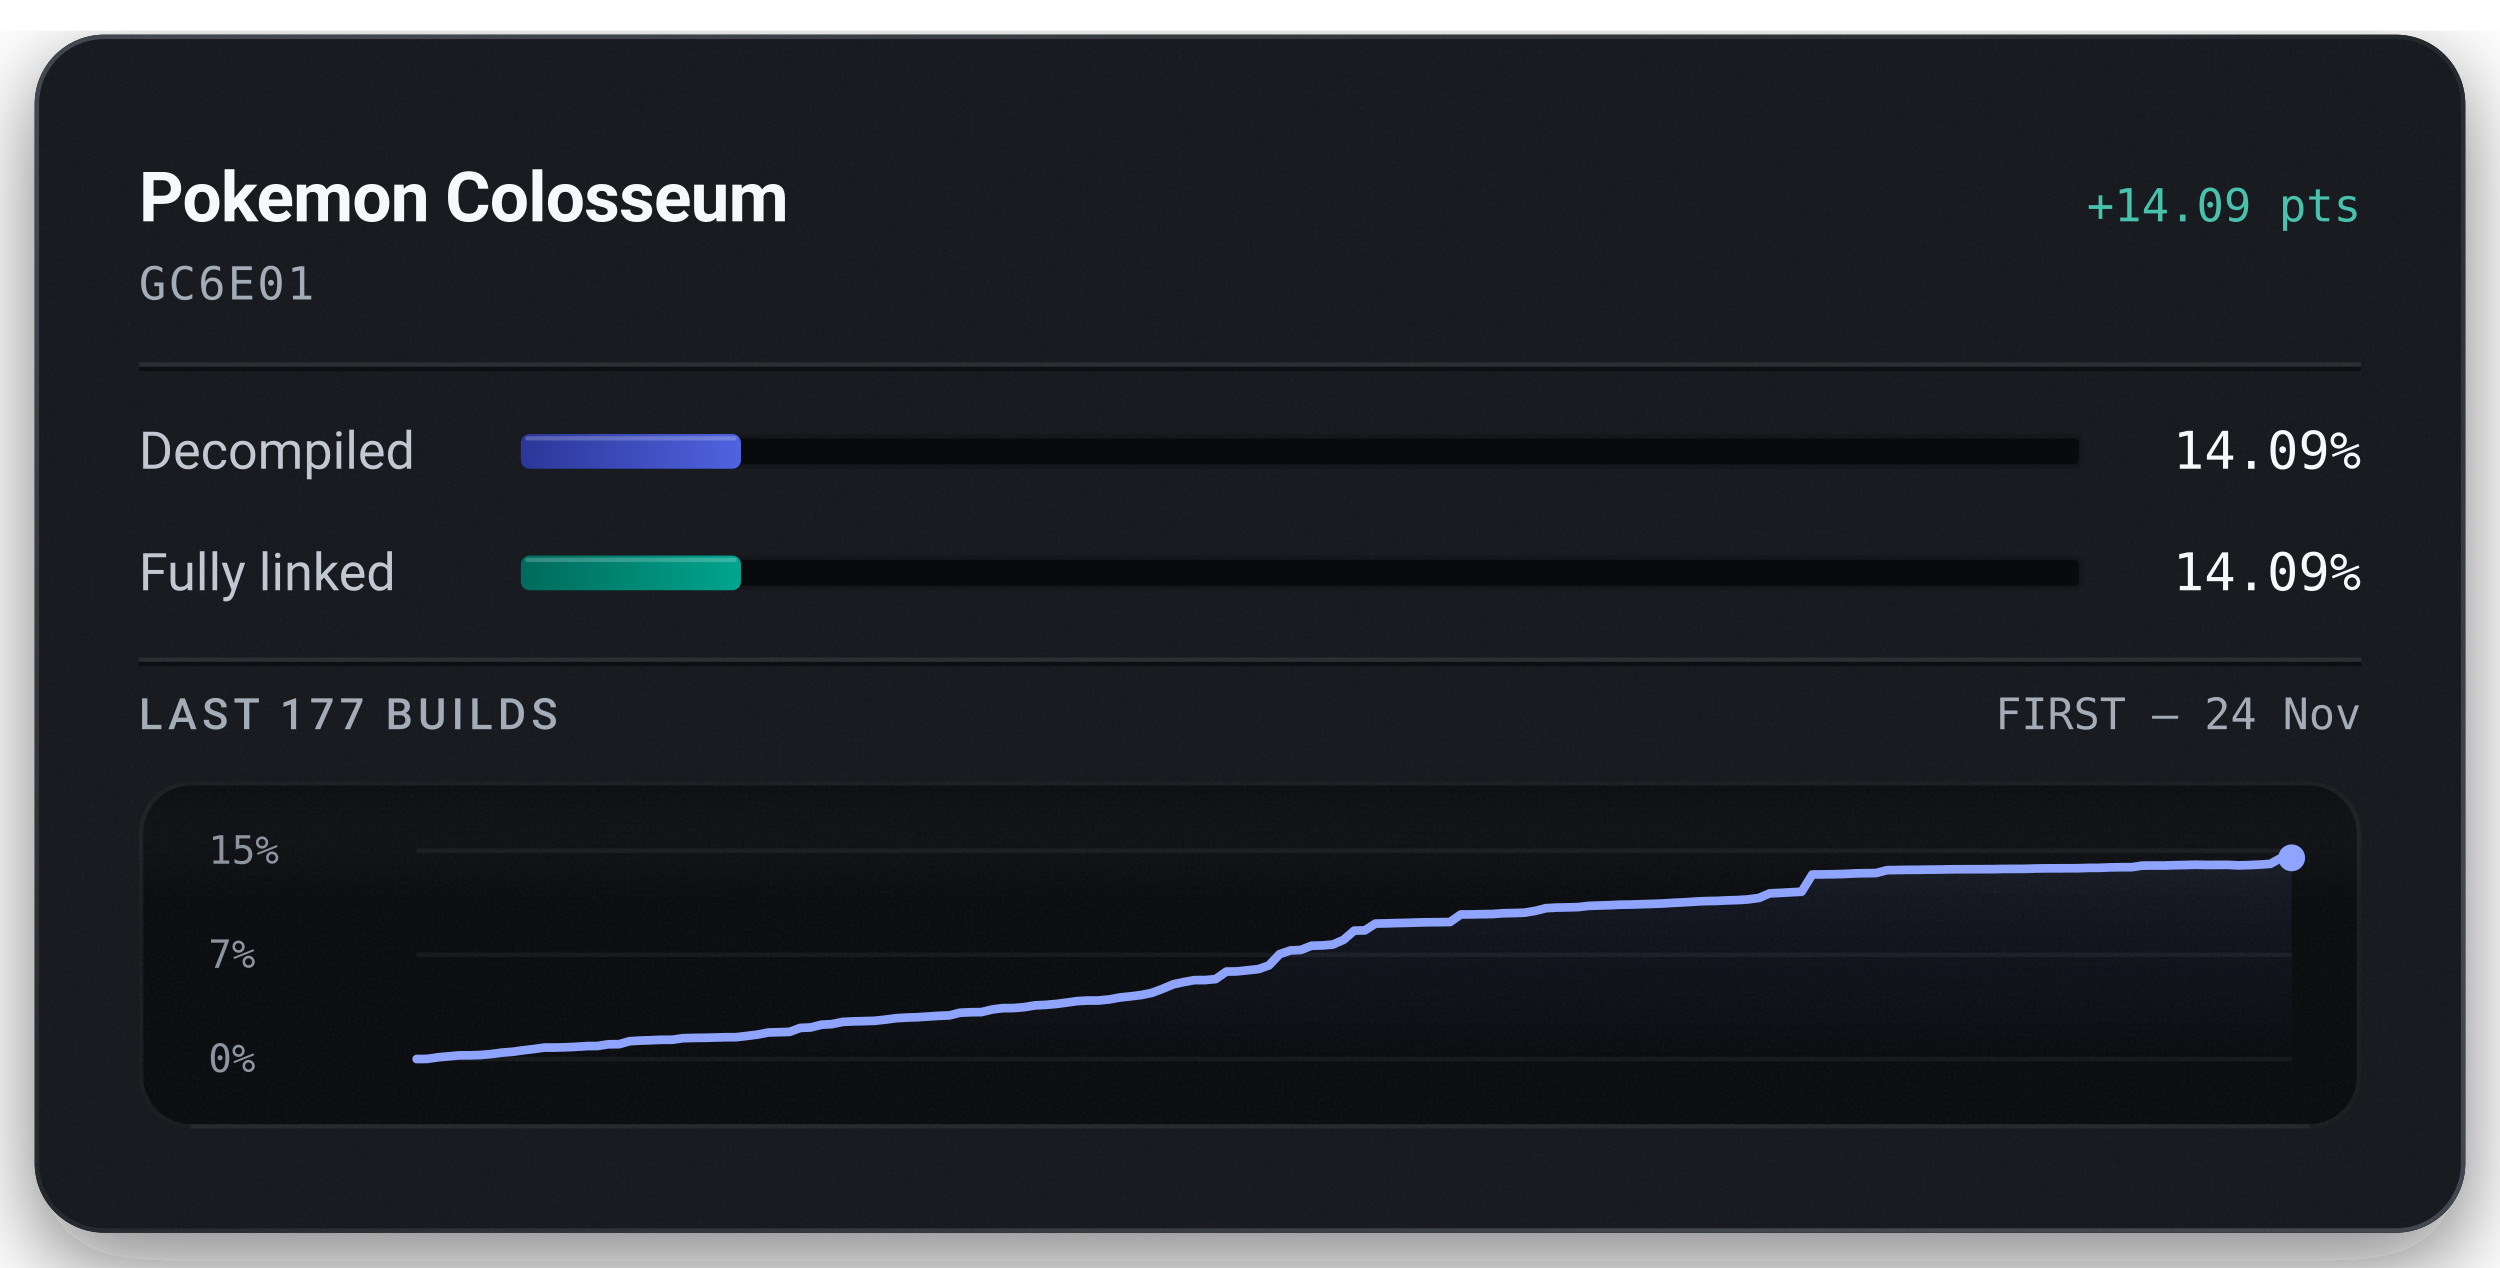
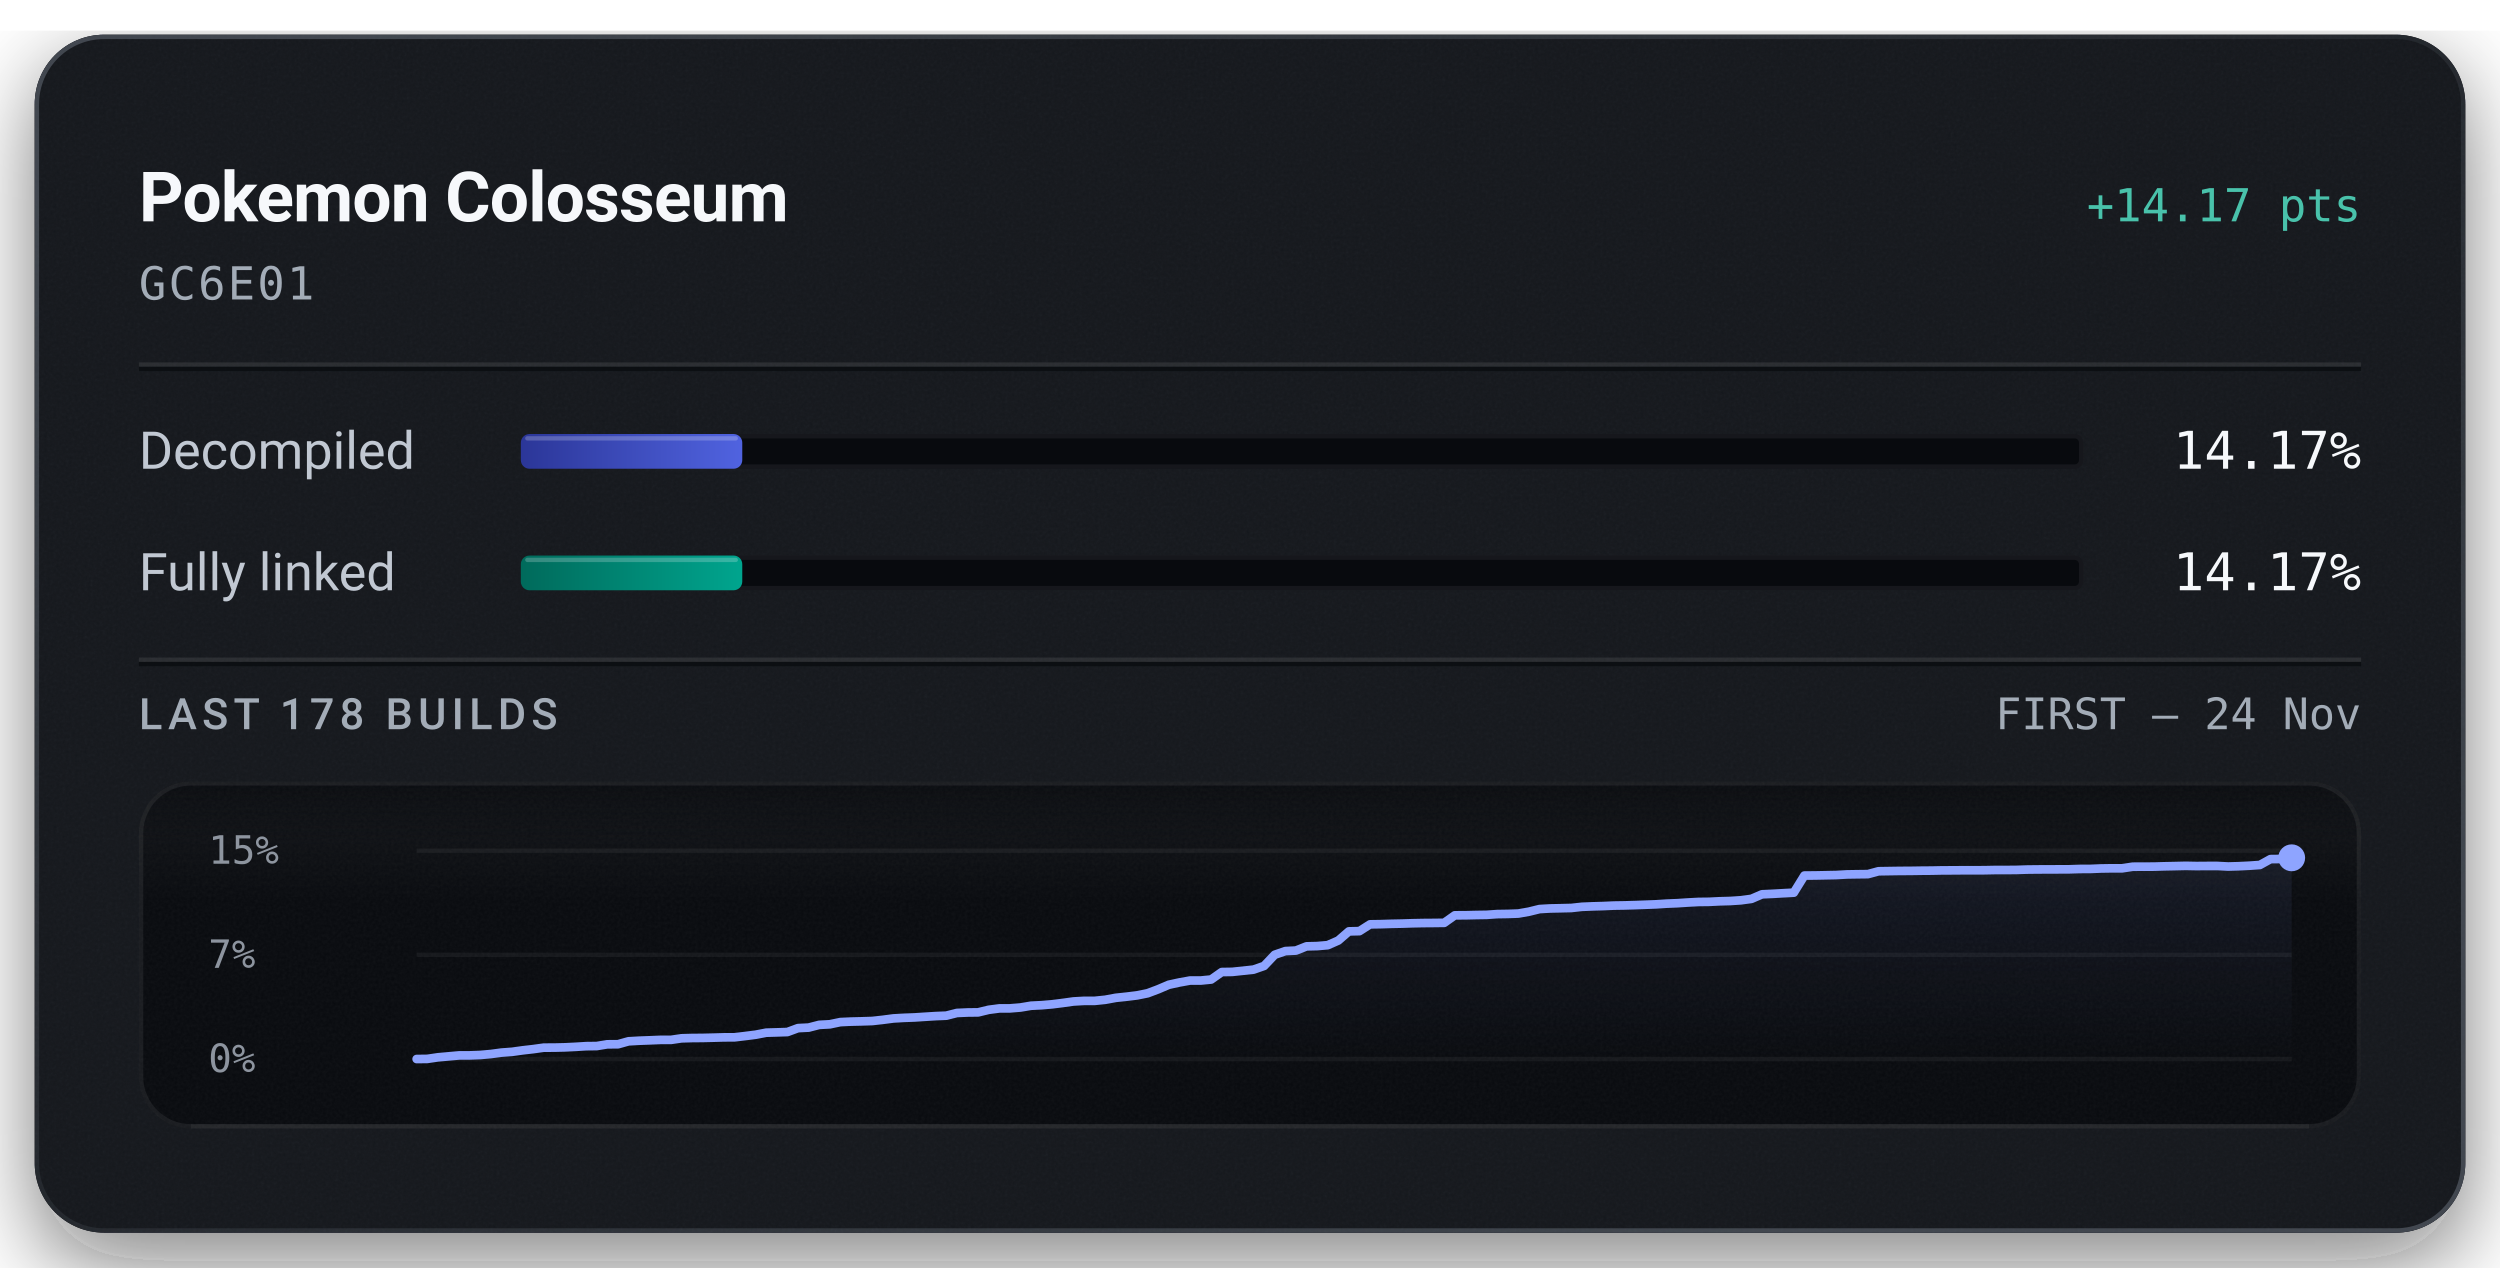
<svg xmlns="http://www.w3.org/2000/svg" width="576" height="292" viewBox="0 0 576 292" role="img" aria-labelledby="title description">
  <defs>
    <linearGradient id="badge-rim" x1="1" y1="1" x2="0" y2="0">
      <stop offset="0.15" stop-color="#6b747f" stop-opacity="0.5" />
      <stop offset="0.51" stop-color="#6b747f" stop-opacity="0.15" />
      <stop offset="0.93" stop-color="#6b747f" stop-opacity="0.5" />
    </linearGradient>
    <linearGradient id="badge-progress" x1="0" y1="0" x2="1" y2="0">
      <stop offset="0" stop-color="#2b3698" />
      <stop offset="1" stop-color="#5063e0" />
    </linearGradient>
    <linearGradient id="badge-linked" x1="0" y1="0" x2="1" y2="0">
      <stop offset="0" stop-color="#006a5b" />
      <stop offset="1" stop-color="#00a58e" />
    </linearGradient>
    <filter id="badge-grain" x="0" y="0" width="100%" height="100%">
      <feTurbulence type="fractalNoise" baseFrequency="1.4" numOctaves="2" stitchTiles="stitch" />
      <feColorMatrix type="saturate" values="0" />
    </filter>
    <filter id="badge-shadow" x="-15%" y="-15%" width="130%" height="150%">
      <feDropShadow dx="0" dy="7" stdDeviation="11" flood-color="#080a0e" flood-opacity="0.55" />
    </filter>
    <clipPath id="badge-card-clip">
      <rect x="8" y="8" width="560" height="276" rx="16" />
    </clipPath>
    <linearGradient id="badge-area" x1="0" y1="0" x2="0" y2="1">
      <stop offset="0" stop-color="#8ea4ff" stop-opacity="0.085" />
      <stop offset="1" stop-color="#8ea4ff" stop-opacity="0" />
    </linearGradient>
    <linearGradient id="badge-well-frost" x1="0" y1="0" x2="0" y2="1">
      <stop offset="0" stop-color="#f6f8fb" stop-opacity="0.045" />
      <stop offset="1" stop-color="#f6f8fb" stop-opacity="0" />
    </linearGradient>
    <linearGradient id="badge-well-shade" x1="0" y1="0" x2="0" y2="1">
      <stop offset="0" stop-color="#080a0e" stop-opacity="0.9" />
      <stop offset="1" stop-color="#080a0e" stop-opacity="0" />
    </linearGradient>
    <clipPath id="badge-well-clip">
      <rect x="32" y="180" width="512" height="80" rx="12" />
    </clipPath>
  </defs>
  <rect x="8" y="8" width="560" height="276" rx="16" fill="#14171c" filter="url(#badge-shadow)" />
  <g clip-path="url(#badge-card-clip)">
    <rect x="8" y="8" width="560" height="276" rx="16" fill="#14171c" />
    <rect x="8" y="8" width="560" height="276" filter="url(#badge-grain)" opacity="0.05" />
  </g>
  <rect x="8.5" y="8.5" width="559" height="275" rx="15.5" fill="none" stroke="url(#badge-rim)" stroke-width="1" />
  <text x="32" y="51" fill="#f6f8fb" font-family="system-ui, -apple-system, 'Segoe UI', Roboto, sans-serif" font-size="16" font-weight="600" text-anchor="start" letter-spacing="-0.2">Pokemon Colosseum</text>
-   <text x="544" y="51" fill="#49c2ab" font-family="ui-monospace, 'SF Mono', 'Cascadia Mono', Menlo, Consolas, monospace" font-size="10.5" font-weight="500" text-anchor="end">+14.09 pts</text>
+   <text x="544" y="51" fill="#49c2ab" font-family="ui-monospace, 'SF Mono', 'Cascadia Mono', Menlo, Consolas, monospace" font-size="10.5" font-weight="500" text-anchor="end">+14.17 pts</text>
  <text x="32" y="69" fill="#a3acb7" font-family="ui-monospace, 'SF Mono', 'Cascadia Mono', Menlo, Consolas, monospace" font-size="10.5" font-weight="400" text-anchor="start" letter-spacing="0.5">GC6E01</text>
  <line x1="32" y1="84" x2="544" y2="84" stroke="#f6f8fb" stroke-opacity="0.09" stroke-width="1" />
  <line x1="32" y1="85" x2="544" y2="85" stroke="#080a0e" stroke-opacity="0.7" stroke-width="1" />
  <text x="32" y="108" fill="#c1c8d2" font-family="system-ui, -apple-system, 'Segoe UI', Roboto, sans-serif" font-size="12" font-weight="400" text-anchor="start">Decompiled</text>
  <rect x="120" y="100" width="360" height="8" rx="2" fill="#080a0e" />
  <rect x="120.5" y="100.5" width="359" height="7" rx="1.5" fill="none" stroke="#f6f8fb" stroke-opacity="0.06" stroke-width="1" />
-   <rect x="120" y="100" width="50.72" height="8" rx="2" fill="url(#badge-progress)" />
-   <rect x="121" y="100.5" width="48.72" height="1" rx="0.5" fill="#f6f8fb" fill-opacity="0.22" />
-   <text x="544" y="108" fill="#f6f8fb" font-family="ui-monospace, 'SF Mono', 'Cascadia Mono', Menlo, Consolas, monospace" font-size="12" font-weight="500" text-anchor="end">14.09%</text>
+   <rect x="120" y="100" width="51.02" height="8" rx="2" fill="url(#badge-progress)" />
+   <rect x="121" y="100.5" width="49.02" height="1" rx="0.5" fill="#f6f8fb" fill-opacity="0.22" />
+   <text x="544" y="108" fill="#f6f8fb" font-family="ui-monospace, 'SF Mono', 'Cascadia Mono', Menlo, Consolas, monospace" font-size="12" font-weight="500" text-anchor="end">14.17%</text>
  <text x="32" y="136" fill="#c1c8d2" font-family="system-ui, -apple-system, 'Segoe UI', Roboto, sans-serif" font-size="12" font-weight="400" text-anchor="start">Fully linked</text>
  <rect x="120" y="128" width="360" height="8" rx="2" fill="#080a0e" />
  <rect x="120.5" y="128.5" width="359" height="7" rx="1.5" fill="none" stroke="#f6f8fb" stroke-opacity="0.06" stroke-width="1" />
-   <rect x="120" y="128" width="50.72" height="8" rx="2" fill="url(#badge-linked)" />
-   <rect x="121" y="128.5" width="48.72" height="1" rx="0.5" fill="#f6f8fb" fill-opacity="0.22" />
-   <text x="544" y="136" fill="#f6f8fb" font-family="ui-monospace, 'SF Mono', 'Cascadia Mono', Menlo, Consolas, monospace" font-size="12" font-weight="500" text-anchor="end">14.09%</text>
+   <rect x="120" y="128" width="51.02" height="8" rx="2" fill="url(#badge-linked)" />
+   <rect x="121" y="128.5" width="49.02" height="1" rx="0.5" fill="#f6f8fb" fill-opacity="0.22" />
+   <text x="544" y="136" fill="#f6f8fb" font-family="ui-monospace, 'SF Mono', 'Cascadia Mono', Menlo, Consolas, monospace" font-size="12" font-weight="500" text-anchor="end">14.17%</text>
  <line x1="32" y1="152" x2="544" y2="152" stroke="#f6f8fb" stroke-opacity="0.09" stroke-width="1" />
  <line x1="32" y1="153" x2="544" y2="153" stroke="#080a0e" stroke-opacity="0.7" stroke-width="1" />
-   <text x="32" y="168" fill="#a3acb7" font-family="system-ui, -apple-system, 'Segoe UI', Roboto, sans-serif" font-size="10" font-weight="500" text-anchor="start" letter-spacing="1.2">LAST 177 BUILDS</text>
+   <text x="32" y="168" fill="#a3acb7" font-family="system-ui, -apple-system, 'Segoe UI', Roboto, sans-serif" font-size="10" font-weight="500" text-anchor="start" letter-spacing="1.2">LAST 178 BUILDS</text>
  <text x="544" y="168" fill="#a3acb7" font-family="ui-monospace, 'SF Mono', 'Cascadia Mono', Menlo, Consolas, monospace" font-size="10" font-weight="400" text-anchor="end">FIRST – 24 Nov</text>
  <g clip-path="url(#badge-well-clip)">
    <rect x="32" y="180" width="512" height="80" rx="12" fill="#080a0e" />
    <rect x="32" y="180" width="512" height="28" fill="url(#badge-well-frost)" />
    <rect x="32" y="180" width="512" height="14" fill="url(#badge-well-shade)" />
    <rect x="32" y="180" width="512" height="80" filter="url(#badge-grain)" opacity="0.05" />
  </g>
  <rect x="32.5" y="180.5" width="511" height="79" rx="11.5" fill="none" stroke="#f6f8fb" stroke-opacity="0.07" stroke-width="1" />
  <line x1="44" y1="259.5" x2="532" y2="259.5" stroke="#f6f8fb" stroke-opacity="0.05" stroke-width="1" />
  <text x="48" y="199" fill="#a3acb7" font-family="ui-monospace, 'SF Mono', 'Cascadia Mono', Menlo, Consolas, monospace" font-size="9" font-weight="400" text-anchor="start" fill-opacity="0.85">15%</text>
  <text x="48" y="223" fill="#a3acb7" font-family="ui-monospace, 'SF Mono', 'Cascadia Mono', Menlo, Consolas, monospace" font-size="9" font-weight="400" text-anchor="start" fill-opacity="0.85">7%</text>
  <text x="48" y="247" fill="#a3acb7" font-family="ui-monospace, 'SF Mono', 'Cascadia Mono', Menlo, Consolas, monospace" font-size="9" font-weight="400" text-anchor="start" fill-opacity="0.85">0%</text>
  <line x1="96" y1="196.00" x2="528" y2="196.00" stroke="#f6f8fb" stroke-opacity="0.055" stroke-width="1" />
  <line x1="96" y1="220.00" x2="528" y2="220.00" stroke="#f6f8fb" stroke-opacity="0.055" stroke-width="1" />
  <line x1="96" y1="244.00" x2="528" y2="244.00" stroke="#f6f8fb" stroke-opacity="0.055" stroke-width="1" />
-   <path d="M96.00,244.00 L98.45,243.97 L100.91,243.61 L103.36,243.38 L105.82,243.16 L108.27,243.15 L110.73,243.07 L113.18,242.85 L115.64,242.52 L118.09,242.33 L120.55,241.99 L123.00,241.70 L125.45,241.36 L127.91,241.36 L130.36,241.29 L132.82,241.18 L135.27,241.02 L137.73,240.99 L140.18,240.60 L142.64,240.58 L145.09,239.89 L147.55,239.75 L150.00,239.67 L152.45,239.57 L154.91,239.56 L157.36,239.20 L159.82,239.14 L162.27,239.11 L164.73,239.05 L167.18,238.98 L169.64,238.97 L172.09,238.68 L174.55,238.37 L177.00,237.89 L179.45,237.82 L181.91,237.75 L184.36,236.84 L186.82,236.72 L189.27,236.09 L191.73,235.95 L194.18,235.44 L196.64,235.33 L199.09,235.27 L201.55,235.19 L204.00,234.92 L206.45,234.60 L208.91,234.45 L211.36,234.37 L213.82,234.21 L216.27,234.05 L218.73,233.95 L221.18,233.33 L223.64,233.22 L226.09,233.19 L228.55,232.60 L231.00,232.28 L233.45,232.26 L235.91,232.06 L238.36,231.65 L240.82,231.53 L243.27,231.32 L245.73,231.00 L248.18,230.66 L250.64,230.52 L253.09,230.52 L255.55,230.27 L258.00,229.82 L260.45,229.56 L262.91,229.26 L265.36,228.76 L267.82,227.84 L270.27,226.80 L272.73,226.26 L275.18,225.82 L277.64,225.81 L280.09,225.58 L282.55,223.85 L285.00,223.81 L287.45,223.55 L289.91,223.29 L292.36,222.43 L294.82,219.84 L297.27,218.99 L299.73,218.86 L302.18,217.89 L304.64,217.83 L307.09,217.62 L309.55,216.54 L312.00,214.42 L314.45,214.36 L316.91,212.79 L319.36,212.75 L321.82,212.67 L324.27,212.62 L326.73,212.54 L329.18,212.49 L331.64,212.47 L334.09,212.43 L336.55,210.70 L339.00,210.68 L341.45,210.63 L343.91,210.59 L346.36,210.41 L348.82,210.37 L351.27,210.28 L353.73,209.86 L356.18,209.25 L358.64,209.11 L361.09,209.06 L363.55,209.00 L366.00,208.72 L368.45,208.63 L370.91,208.56 L373.36,208.44 L375.82,208.41 L378.27,208.33 L380.73,208.25 L383.18,208.16 L385.64,208.00 L388.09,207.89 L390.55,207.73 L393.00,207.61 L395.45,207.57 L397.91,207.45 L400.36,207.38 L402.82,207.22 L405.27,206.89 L407.73,205.83 L410.18,205.72 L412.64,205.58 L415.09,205.45 L417.55,201.49 L420.00,201.46 L422.45,201.42 L424.91,201.36 L427.36,201.23 L429.82,201.19 L432.27,201.15 L434.73,200.49 L437.18,200.45 L439.64,200.41 L442.09,200.40 L444.55,200.36 L447.00,200.34 L449.45,200.29 L451.91,200.28 L454.36,200.26 L456.82,200.26 L459.27,200.25 L461.73,200.20 L464.18,200.19 L466.64,200.18 L469.09,200.10 L471.55,200.07 L474.00,200.06 L476.45,200.05 L478.91,200.04 L481.36,199.96 L483.82,199.95 L486.27,199.84 L488.73,199.81 L491.18,199.80 L493.64,199.43 L496.09,199.42 L498.55,199.42 L501.00,199.35 L503.45,199.30 L505.91,199.23 L508.36,199.28 L510.82,199.27 L513.27,199.26 L515.73,199.39 L518.18,199.32 L520.64,199.20 L523.09,199.03 L525.55,197.67 L528.00,197.65 L528.00,244.00 L96.00,244.00 Z" fill="url(#badge-area)" />
-   <path d="M96.00,244.00 L98.45,243.97 L100.91,243.61 L103.36,243.38 L105.82,243.16 L108.27,243.15 L110.73,243.07 L113.18,242.85 L115.64,242.52 L118.09,242.33 L120.55,241.99 L123.00,241.70 L125.45,241.36 L127.91,241.36 L130.36,241.29 L132.82,241.18 L135.27,241.02 L137.73,240.99 L140.18,240.60 L142.64,240.58 L145.09,239.89 L147.55,239.75 L150.00,239.67 L152.45,239.57 L154.91,239.56 L157.36,239.20 L159.82,239.14 L162.27,239.11 L164.73,239.05 L167.18,238.98 L169.64,238.97 L172.09,238.68 L174.55,238.37 L177.00,237.89 L179.45,237.82 L181.91,237.75 L184.36,236.84 L186.82,236.72 L189.27,236.09 L191.73,235.95 L194.18,235.44 L196.64,235.33 L199.09,235.27 L201.55,235.19 L204.00,234.92 L206.45,234.60 L208.91,234.45 L211.36,234.37 L213.82,234.21 L216.27,234.05 L218.73,233.95 L221.18,233.33 L223.64,233.22 L226.09,233.19 L228.55,232.60 L231.00,232.28 L233.45,232.26 L235.91,232.06 L238.36,231.65 L240.82,231.53 L243.27,231.32 L245.73,231.00 L248.18,230.66 L250.64,230.52 L253.09,230.52 L255.55,230.27 L258.00,229.82 L260.45,229.56 L262.91,229.26 L265.36,228.76 L267.82,227.84 L270.27,226.80 L272.73,226.26 L275.18,225.82 L277.64,225.81 L280.09,225.58 L282.55,223.85 L285.00,223.81 L287.45,223.55 L289.91,223.29 L292.36,222.43 L294.82,219.84 L297.27,218.99 L299.73,218.86 L302.18,217.89 L304.64,217.83 L307.09,217.62 L309.55,216.54 L312.00,214.42 L314.45,214.36 L316.91,212.79 L319.36,212.75 L321.82,212.67 L324.27,212.62 L326.73,212.54 L329.18,212.49 L331.64,212.47 L334.09,212.43 L336.55,210.70 L339.00,210.68 L341.45,210.63 L343.91,210.59 L346.36,210.41 L348.82,210.37 L351.27,210.28 L353.73,209.86 L356.18,209.25 L358.64,209.11 L361.09,209.06 L363.55,209.00 L366.00,208.72 L368.45,208.63 L370.91,208.56 L373.36,208.44 L375.82,208.41 L378.27,208.33 L380.73,208.25 L383.18,208.16 L385.64,208.00 L388.09,207.89 L390.55,207.73 L393.00,207.61 L395.45,207.57 L397.91,207.45 L400.36,207.38 L402.82,207.22 L405.27,206.89 L407.73,205.83 L410.18,205.72 L412.64,205.58 L415.09,205.45 L417.55,201.49 L420.00,201.46 L422.45,201.42 L424.91,201.36 L427.36,201.23 L429.82,201.19 L432.27,201.15 L434.73,200.49 L437.18,200.45 L439.64,200.41 L442.09,200.40 L444.55,200.36 L447.00,200.34 L449.45,200.29 L451.91,200.28 L454.36,200.26 L456.82,200.26 L459.27,200.25 L461.73,200.20 L464.18,200.19 L466.64,200.18 L469.09,200.10 L471.55,200.07 L474.00,200.06 L476.45,200.05 L478.91,200.04 L481.36,199.96 L483.82,199.95 L486.27,199.84 L488.73,199.81 L491.18,199.80 L493.64,199.43 L496.09,199.42 L498.55,199.42 L501.00,199.35 L503.45,199.30 L505.91,199.23 L508.36,199.28 L510.82,199.27 L513.27,199.26 L515.73,199.39 L518.18,199.32 L520.64,199.20 L523.09,199.03 L525.55,197.67 L528.00,197.65" fill="none" stroke="#49c2ab" stroke-width="1.5" stroke-linejoin="round" stroke-linecap="round" />
-   <path d="M96.00,244.00 L98.45,243.97 L100.91,243.61 L103.36,243.38 L105.82,243.16 L108.27,243.15 L110.73,243.07 L113.18,242.85 L115.64,242.52 L118.09,242.33 L120.55,241.99 L123.00,241.70 L125.45,241.36 L127.91,241.36 L130.36,241.29 L132.82,241.18 L135.27,241.02 L137.73,240.99 L140.18,240.60 L142.64,240.58 L145.09,239.89 L147.55,239.75 L150.00,239.67 L152.45,239.57 L154.91,239.56 L157.36,239.20 L159.82,239.14 L162.27,239.11 L164.73,239.05 L167.18,238.98 L169.64,238.97 L172.09,238.68 L174.55,238.37 L177.00,237.89 L179.45,237.82 L181.91,237.75 L184.36,236.84 L186.82,236.72 L189.27,236.09 L191.73,235.95 L194.18,235.44 L196.64,235.33 L199.09,235.27 L201.55,235.19 L204.00,234.92 L206.45,234.60 L208.91,234.45 L211.36,234.37 L213.82,234.21 L216.27,234.05 L218.73,233.95 L221.18,233.33 L223.64,233.22 L226.09,233.19 L228.55,232.60 L231.00,232.28 L233.45,232.26 L235.91,232.06 L238.36,231.65 L240.82,231.53 L243.27,231.32 L245.73,231.00 L248.18,230.66 L250.64,230.52 L253.09,230.52 L255.55,230.27 L258.00,229.82 L260.45,229.56 L262.91,229.26 L265.36,228.76 L267.82,227.84 L270.27,226.80 L272.73,226.26 L275.18,225.82 L277.64,225.81 L280.09,225.58 L282.55,223.85 L285.00,223.81 L287.45,223.55 L289.91,223.29 L292.36,222.43 L294.82,219.84 L297.27,218.99 L299.73,218.86 L302.18,217.89 L304.64,217.83 L307.09,217.62 L309.55,216.54 L312.00,214.42 L314.45,214.36 L316.91,212.79 L319.36,212.75 L321.82,212.67 L324.27,212.62 L326.73,212.54 L329.18,212.49 L331.64,212.47 L334.09,212.43 L336.55,210.70 L339.00,210.68 L341.45,210.63 L343.91,210.59 L346.36,210.41 L348.82,210.37 L351.27,210.28 L353.73,209.86 L356.18,209.25 L358.64,209.11 L361.09,209.06 L363.55,209.00 L366.00,208.72 L368.45,208.63 L370.91,208.56 L373.36,208.44 L375.82,208.41 L378.27,208.33 L380.73,208.25 L383.18,208.16 L385.64,208.00 L388.09,207.89 L390.55,207.73 L393.00,207.61 L395.45,207.57 L397.91,207.45 L400.36,207.38 L402.82,207.22 L405.27,206.89 L407.73,205.83 L410.18,205.72 L412.64,205.58 L415.09,205.45 L417.55,201.49 L420.00,201.46 L422.45,201.42 L424.91,201.36 L427.36,201.23 L429.82,201.19 L432.27,201.15 L434.73,200.49 L437.18,200.45 L439.64,200.41 L442.09,200.40 L444.55,200.36 L447.00,200.34 L449.45,200.29 L451.91,200.28 L454.36,200.26 L456.82,200.26 L459.27,200.25 L461.73,200.20 L464.18,200.19 L466.64,200.18 L469.09,200.10 L471.55,200.07 L474.00,200.06 L476.45,200.05 L478.91,200.04 L481.36,199.96 L483.82,199.95 L486.27,199.84 L488.73,199.81 L491.18,199.80 L493.64,199.43 L496.09,199.42 L498.55,199.42 L501.00,199.35 L503.45,199.30 L505.91,199.23 L508.36,199.28 L510.82,199.27 L513.27,199.26 L515.73,199.39 L518.18,199.32 L520.64,199.20 L523.09,199.03 L525.55,197.67 L528.00,197.65" fill="none" stroke="#8ea4ff" stroke-width="2" stroke-linejoin="round" stroke-linecap="round" />
-   <circle cx="528.00" cy="197.65" r="2.6" fill="#49c2ab" />
-   <circle cx="528.00" cy="197.65" r="3.1" fill="#8ea4ff" />
+   <path d="M96.00,244.00 L98.44,243.97 L100.88,243.61 L103.32,243.39 L105.76,243.17 L108.20,243.16 L110.64,243.07 L113.08,242.85 L115.53,242.52 L117.97,242.34 L120.41,242.00 L122.85,241.72 L125.29,241.38 L127.73,241.37 L130.17,241.31 L132.61,241.19 L135.05,241.04 L137.49,241.01 L139.93,240.61 L142.37,240.60 L144.81,239.92 L147.25,239.78 L149.69,239.69 L152.14,239.59 L154.58,239.59 L157.02,239.23 L159.46,239.16 L161.90,239.14 L164.34,239.08 L166.78,239.01 L169.22,239.00 L171.66,238.71 L174.10,238.40 L176.54,237.93 L178.98,237.86 L181.42,237.78 L183.86,236.88 L186.31,236.76 L188.75,236.13 L191.19,236.00 L193.63,235.49 L196.07,235.38 L198.51,235.32 L200.95,235.24 L203.39,234.97 L205.83,234.65 L208.27,234.51 L210.71,234.42 L213.15,234.26 L215.59,234.11 L218.03,234.01 L220.47,233.39 L222.92,233.28 L225.36,233.25 L227.80,232.66 L230.24,232.34 L232.68,232.33 L235.12,232.13 L237.56,231.72 L240.00,231.60 L242.44,231.39 L244.88,231.08 L247.32,230.74 L249.76,230.60 L252.20,230.60 L254.64,230.35 L257.08,229.90 L259.53,229.64 L261.97,229.34 L264.41,228.85 L266.85,227.93 L269.29,226.89 L271.73,226.36 L274.17,225.92 L276.61,225.92 L279.05,225.68 L281.49,223.96 L283.93,223.92 L286.37,223.66 L288.81,223.40 L291.25,222.55 L293.69,219.98 L296.14,219.13 L298.58,219.01 L301.02,218.04 L303.46,217.98 L305.90,217.77 L308.34,216.70 L310.78,214.59 L313.22,214.53 L315.66,212.97 L318.10,212.93 L320.54,212.85 L322.98,212.80 L325.42,212.72 L327.86,212.67 L330.31,212.65 L332.75,212.62 L335.19,210.89 L337.63,210.88 L340.07,210.82 L342.51,210.78 L344.95,210.61 L347.39,210.57 L349.83,210.48 L352.27,210.05 L354.71,209.45 L357.15,209.31 L359.59,209.26 L362.03,209.20 L364.47,208.93 L366.92,208.83 L369.36,208.76 L371.80,208.65 L374.24,208.61 L376.68,208.54 L379.12,208.45 L381.56,208.36 L384.00,208.20 L386.44,208.10 L388.88,207.94 L391.32,207.81 L393.76,207.78 L396.20,207.66 L398.64,207.59 L401.08,207.43 L403.53,207.10 L405.97,206.05 L408.41,205.94 L410.85,205.80 L413.29,205.67 L415.73,201.73 L418.17,201.71 L420.61,201.66 L423.05,201.61 L425.49,201.47 L427.93,201.43 L430.37,201.40 L432.81,200.74 L435.25,200.70 L437.69,200.66 L440.14,200.65 L442.58,200.61 L445.02,200.59 L447.46,200.54 L449.90,200.53 L452.34,200.51 L454.78,200.51 L457.22,200.50 L459.66,200.45 L462.10,200.45 L464.54,200.43 L466.98,200.35 L469.42,200.32 L471.86,200.31 L474.31,200.30 L476.75,200.29 L479.19,200.21 L481.63,200.20 L484.07,200.10 L486.51,200.06 L488.95,200.06 L491.39,199.69 L493.83,199.68 L496.27,199.67 L498.71,199.60 L501.15,199.55 L503.59,199.49 L506.03,199.54 L508.47,199.52 L510.92,199.52 L513.36,199.65 L515.80,199.58 L518.24,199.46 L520.68,199.29 L523.12,197.94 L525.56,197.91 L528.00,197.64 L528.00,244.00 L96.00,244.00 Z" fill="url(#badge-area)" />
+   <path d="M96.00,244.00 L98.44,243.97 L100.88,243.61 L103.32,243.39 L105.76,243.17 L108.20,243.16 L110.64,243.07 L113.08,242.85 L115.53,242.52 L117.97,242.34 L120.41,242.00 L122.85,241.72 L125.29,241.38 L127.73,241.37 L130.17,241.31 L132.61,241.19 L135.05,241.04 L137.49,241.01 L139.93,240.61 L142.37,240.60 L144.81,239.92 L147.25,239.78 L149.69,239.69 L152.14,239.59 L154.58,239.59 L157.02,239.23 L159.46,239.16 L161.90,239.14 L164.34,239.08 L166.78,239.01 L169.22,239.00 L171.66,238.71 L174.10,238.40 L176.54,237.93 L178.98,237.86 L181.42,237.78 L183.86,236.88 L186.31,236.76 L188.75,236.13 L191.19,236.00 L193.63,235.49 L196.07,235.38 L198.51,235.32 L200.95,235.24 L203.39,234.97 L205.83,234.65 L208.27,234.51 L210.71,234.42 L213.15,234.26 L215.59,234.11 L218.03,234.01 L220.47,233.39 L222.92,233.28 L225.36,233.25 L227.80,232.66 L230.24,232.34 L232.68,232.33 L235.12,232.13 L237.56,231.72 L240.00,231.60 L242.44,231.39 L244.88,231.08 L247.32,230.74 L249.76,230.60 L252.20,230.60 L254.64,230.35 L257.08,229.90 L259.53,229.64 L261.97,229.34 L264.41,228.85 L266.85,227.93 L269.29,226.89 L271.73,226.36 L274.17,225.93 L276.61,225.92 L279.05,225.68 L281.49,223.96 L283.93,223.92 L286.37,223.66 L288.81,223.40 L291.25,222.55 L293.69,219.98 L296.14,219.13 L298.58,219.01 L301.02,218.04 L303.46,217.98 L305.90,217.77 L308.34,216.70 L310.78,214.59 L313.22,214.53 L315.66,212.97 L318.10,212.93 L320.54,212.85 L322.98,212.80 L325.42,212.72 L327.86,212.67 L330.31,212.65 L332.75,212.62 L335.19,210.89 L337.63,210.88 L340.07,210.82 L342.51,210.78 L344.95,210.61 L347.39,210.57 L349.83,210.48 L352.27,210.05 L354.71,209.45 L357.15,209.31 L359.59,209.26 L362.03,209.20 L364.47,208.93 L366.92,208.83 L369.36,208.76 L371.80,208.65 L374.24,208.61 L376.68,208.54 L379.12,208.45 L381.56,208.36 L384.00,208.20 L386.44,208.10 L388.88,207.94 L391.32,207.81 L393.76,207.78 L396.20,207.66 L398.64,207.59 L401.08,207.43 L403.53,207.10 L405.97,206.05 L408.41,205.94 L410.85,205.80 L413.29,205.67 L415.73,201.73 L418.17,201.71 L420.61,201.66 L423.05,201.61 L425.49,201.47 L427.93,201.43 L430.37,201.40 L432.81,200.74 L435.25,200.70 L437.69,200.66 L440.14,200.65 L442.58,200.61 L445.02,200.59 L447.46,200.54 L449.90,200.53 L452.34,200.51 L454.78,200.51 L457.22,200.50 L459.66,200.45 L462.10,200.45 L464.54,200.43 L466.98,200.35 L469.42,200.32 L471.86,200.31 L474.31,200.30 L476.75,200.29 L479.19,200.21 L481.63,200.20 L484.07,200.10 L486.51,200.06 L488.95,200.06 L491.39,199.69 L493.83,199.68 L496.27,199.67 L498.71,199.60 L501.15,199.55 L503.59,199.49 L506.03,199.54 L508.47,199.52 L510.92,199.52 L513.36,199.65 L515.80,199.58 L518.24,199.46 L520.68,199.29 L523.12,197.94 L525.56,197.91 L528.00,197.64" fill="none" stroke="#49c2ab" stroke-width="1.5" stroke-linejoin="round" stroke-linecap="round" />
+   <path d="M96.00,244.00 L98.44,243.97 L100.88,243.61 L103.32,243.39 L105.76,243.17 L108.20,243.16 L110.64,243.07 L113.08,242.85 L115.53,242.52 L117.97,242.34 L120.41,242.00 L122.85,241.72 L125.29,241.38 L127.73,241.37 L130.17,241.31 L132.61,241.19 L135.05,241.04 L137.49,241.01 L139.93,240.61 L142.37,240.60 L144.81,239.92 L147.25,239.78 L149.69,239.69 L152.14,239.59 L154.58,239.59 L157.02,239.23 L159.46,239.16 L161.90,239.14 L164.34,239.08 L166.78,239.01 L169.22,239.00 L171.66,238.71 L174.10,238.40 L176.54,237.93 L178.98,237.86 L181.42,237.78 L183.86,236.88 L186.31,236.76 L188.75,236.13 L191.19,236.00 L193.63,235.49 L196.07,235.38 L198.51,235.32 L200.95,235.24 L203.39,234.97 L205.83,234.65 L208.27,234.51 L210.71,234.42 L213.15,234.26 L215.59,234.11 L218.03,234.01 L220.47,233.39 L222.92,233.28 L225.36,233.25 L227.80,232.66 L230.24,232.34 L232.68,232.33 L235.12,232.13 L237.56,231.72 L240.00,231.60 L242.44,231.39 L244.88,231.08 L247.32,230.74 L249.76,230.60 L252.20,230.60 L254.64,230.35 L257.08,229.90 L259.53,229.64 L261.97,229.34 L264.41,228.85 L266.85,227.93 L269.29,226.89 L271.73,226.36 L274.17,225.92 L276.61,225.92 L279.05,225.68 L281.49,223.96 L283.93,223.92 L286.37,223.66 L288.81,223.40 L291.25,222.55 L293.69,219.98 L296.14,219.13 L298.58,219.01 L301.02,218.04 L303.46,217.98 L305.90,217.77 L308.34,216.70 L310.78,214.59 L313.22,214.53 L315.66,212.97 L318.10,212.93 L320.54,212.85 L322.98,212.80 L325.42,212.72 L327.86,212.67 L330.31,212.65 L332.75,212.62 L335.19,210.89 L337.63,210.88 L340.07,210.82 L342.51,210.78 L344.95,210.61 L347.39,210.57 L349.83,210.48 L352.27,210.05 L354.71,209.45 L357.15,209.31 L359.59,209.26 L362.03,209.20 L364.47,208.93 L366.92,208.83 L369.36,208.76 L371.80,208.65 L374.24,208.61 L376.68,208.54 L379.12,208.45 L381.56,208.36 L384.00,208.20 L386.44,208.10 L388.88,207.94 L391.32,207.81 L393.76,207.78 L396.20,207.66 L398.64,207.59 L401.08,207.43 L403.53,207.10 L405.97,206.05 L408.41,205.94 L410.85,205.80 L413.29,205.67 L415.73,201.73 L418.17,201.71 L420.61,201.66 L423.05,201.61 L425.49,201.47 L427.93,201.43 L430.37,201.40 L432.81,200.74 L435.25,200.70 L437.69,200.66 L440.14,200.65 L442.58,200.61 L445.02,200.59 L447.46,200.54 L449.90,200.53 L452.34,200.51 L454.78,200.51 L457.22,200.50 L459.66,200.45 L462.10,200.45 L464.54,200.43 L466.98,200.35 L469.42,200.32 L471.86,200.31 L474.31,200.30 L476.75,200.29 L479.19,200.21 L481.63,200.20 L484.07,200.10 L486.51,200.06 L488.95,200.06 L491.39,199.69 L493.83,199.68 L496.27,199.67 L498.71,199.60 L501.15,199.55 L503.59,199.49 L506.03,199.54 L508.47,199.52 L510.92,199.52 L513.36,199.65 L515.80,199.58 L518.24,199.46 L520.68,199.29 L523.12,197.94 L525.56,197.91 L528.00,197.64" fill="none" stroke="#8ea4ff" stroke-width="2" stroke-linejoin="round" stroke-linecap="round" />
+   <circle cx="528.00" cy="197.64" r="2.6" fill="#49c2ab" />
+   <circle cx="528.00" cy="197.64" r="3.1" fill="#8ea4ff" />
</svg>
